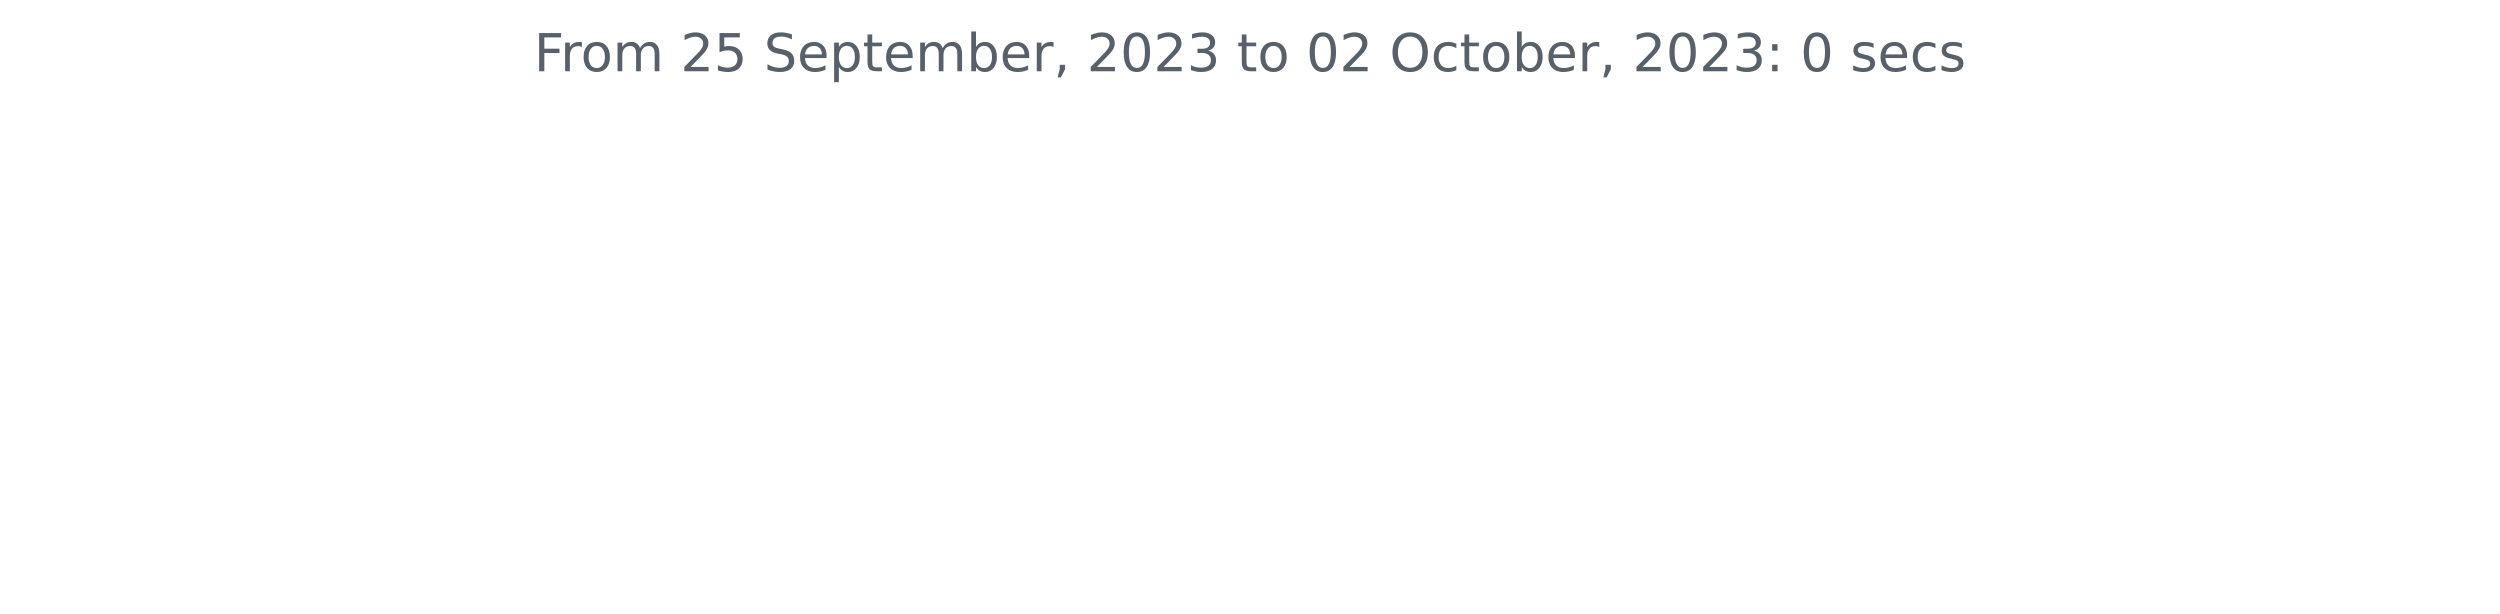
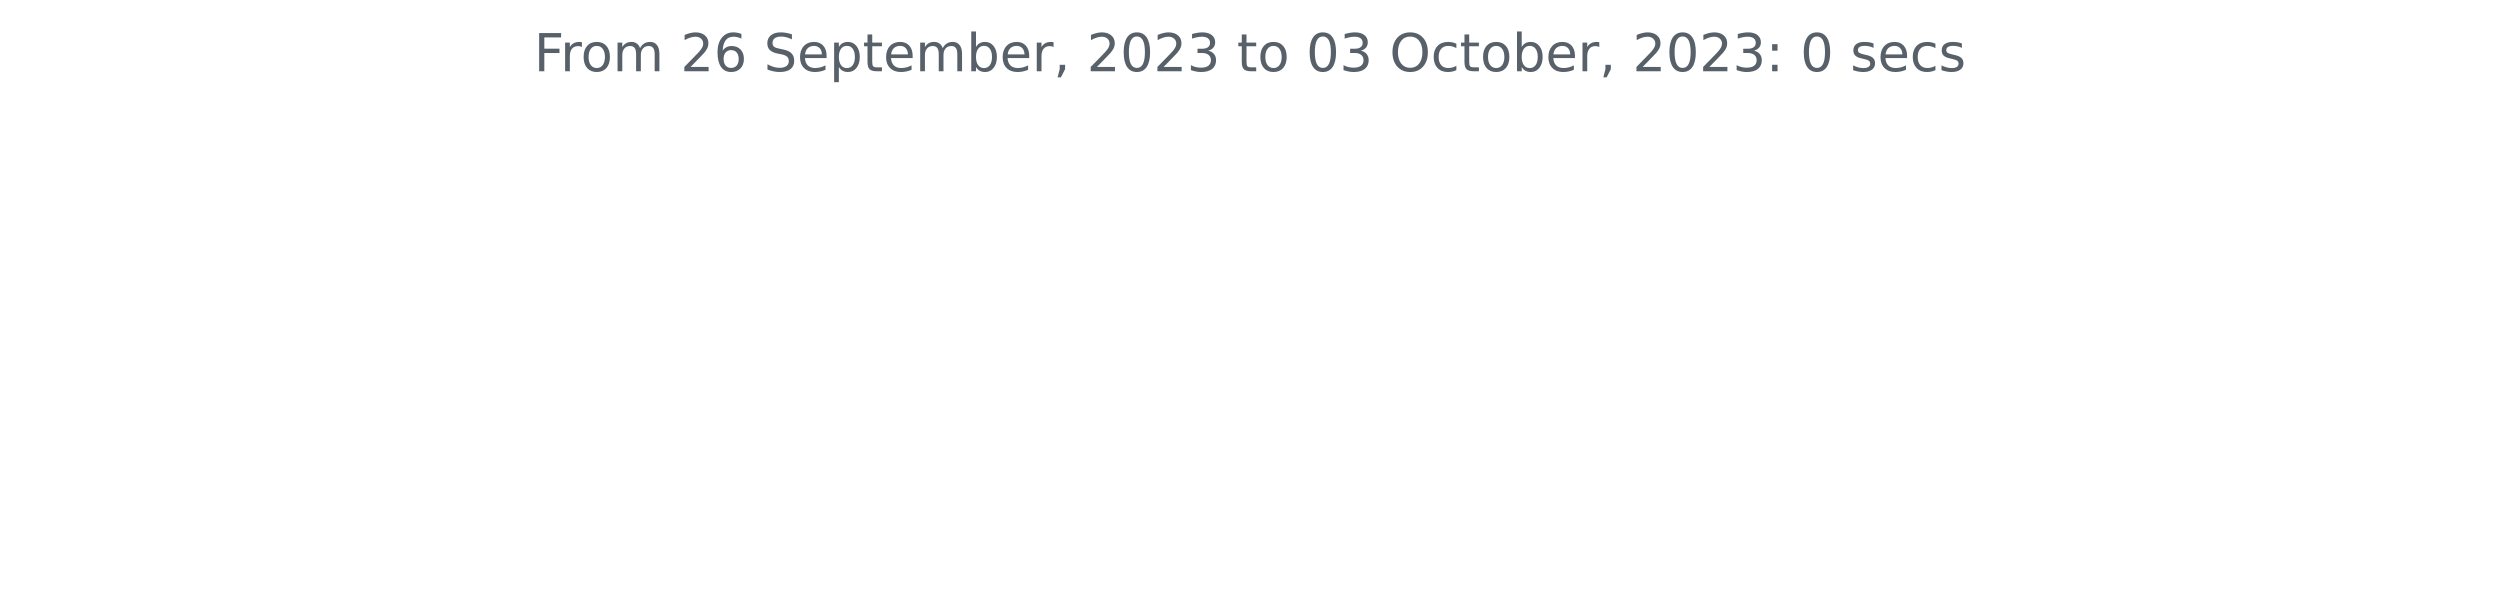
<svg xmlns="http://www.w3.org/2000/svg" xmlns:xlink="http://www.w3.org/1999/xlink" width="572.4pt" height="140.398pt" viewBox="0 0 572.4 140.398" version="1.1">
  <defs>
    <style type="text/css">*{stroke-linejoin: round; stroke-linecap: butt}</style>
  </defs>
  <g id="figure_1">
    <g id="patch_1">
      <path d="M 0 140.398  L 572.4 140.398  L 572.4 0  L 0 0  L 0 140.398  z " style="fill: none" />
    </g>
    <g id="axes_1">
      <g id="matplotlib.axis_1" />
      <g id="matplotlib.axis_2" />
      <g id="text_1">
        <g style="fill: #586069" transform="translate(122.2678 16.31812)scale(0.12 -0.12)">
          <defs>
            <path id="DejaVuSans-46" d="M 628 4666  L 3309 4666  L 3309 4134  L 1259 4134  L 1259 2759  L 3109 2759  L 3109 2228  L 1259 2228  L 1259 0  L 628 0  L 628 4666  z " transform="scale(0.015625)" />
            <path id="DejaVuSans-72" d="M 2631 2963  Q 2534 3019 2420 3045  Q 2306 3072 2169 3072  Q 1681 3072 1420 2755  Q 1159 2438 1159 1844  L 1159 0  L 581 0  L 581 3500  L 1159 3500  L 1159 2956  Q 1341 3275 1631 3429  Q 1922 3584 2338 3584  Q 2397 3584 2469 3576  Q 2541 3569 2628 3553  L 2631 2963  z " transform="scale(0.015625)" />
            <path id="DejaVuSans-6f" d="M 1959 3097  Q 1497 3097 1228 2736  Q 959 2375 959 1747  Q 959 1119 1226 758  Q 1494 397 1959 397  Q 2419 397 2687 759  Q 2956 1122 2956 1747  Q 2956 2369 2687 2733  Q 2419 3097 1959 3097  z M 1959 3584  Q 2709 3584 3137 3096  Q 3566 2609 3566 1747  Q 3566 888 3137 398  Q 2709 -91 1959 -91  Q 1206 -91 779 398  Q 353 888 353 1747  Q 353 2609 779 3096  Q 1206 3584 1959 3584  z " transform="scale(0.015625)" />
            <path id="DejaVuSans-6d" d="M 3328 2828  Q 3544 3216 3844 3400  Q 4144 3584 4550 3584  Q 5097 3584 5394 3201  Q 5691 2819 5691 2113  L 5691 0  L 5113 0  L 5113 2094  Q 5113 2597 4934 2840  Q 4756 3084 4391 3084  Q 3944 3084 3684 2787  Q 3425 2491 3425 1978  L 3425 0  L 2847 0  L 2847 2094  Q 2847 2600 2669 2842  Q 2491 3084 2119 3084  Q 1678 3084 1418 2786  Q 1159 2488 1159 1978  L 1159 0  L 581 0  L 581 3500  L 1159 3500  L 1159 2956  Q 1356 3278 1631 3431  Q 1906 3584 2284 3584  Q 2666 3584 2933 3390  Q 3200 3197 3328 2828  z " transform="scale(0.015625)" />
            <path id="DejaVuSans-20" transform="scale(0.015625)" />
            <path id="DejaVuSans-32" d="M 1228 531  L 3431 531  L 3431 0  L 469 0  L 469 531  Q 828 903 1448 1529  Q 2069 2156 2228 2338  Q 2531 2678 2651 2914  Q 2772 3150 2772 3378  Q 2772 3750 2511 3984  Q 2250 4219 1831 4219  Q 1534 4219 1204 4116  Q 875 4013 500 3803  L 500 4441  Q 881 4594 1212 4672  Q 1544 4750 1819 4750  Q 2544 4750 2975 4387  Q 3406 4025 3406 3419  Q 3406 3131 3298 2873  Q 3191 2616 2906 2266  Q 2828 2175 2409 1742  Q 1991 1309 1228 531  z " transform="scale(0.015625)" />
-             <path id="DejaVuSans-35" d="M 691 4666  L 3169 4666  L 3169 4134  L 1269 4134  L 1269 2991  Q 1406 3038 1543 3061  Q 1681 3084 1819 3084  Q 2600 3084 3056 2656  Q 3513 2228 3513 1497  Q 3513 744 3044 326  Q 2575 -91 1722 -91  Q 1428 -91 1123 -41  Q 819 9 494 109  L 494 744  Q 775 591 1075 516  Q 1375 441 1709 441  Q 2250 441 2565 725  Q 2881 1009 2881 1497  Q 2881 1984 2565 2268  Q 2250 2553 1709 2553  Q 1456 2553 1204 2497  Q 953 2441 691 2322  L 691 4666  z " transform="scale(0.015625)" />
+             <path id="DejaVuSans-36" d="M 2113 2584  Q 1688 2584 1439 2293  Q 1191 2003 1191 1497  Q 1191 994 1439 701  Q 1688 409 2113 409  Q 2538 409 2786 701  Q 3034 994 3034 1497  Q 3034 2003 2786 2293  Q 2538 2584 2113 2584  z M 3366 4563  L 3366 3988  Q 3128 4100 2886 4159  Q 2644 4219 2406 4219  Q 1781 4219 1451 3797  Q 1122 3375 1075 2522  Q 1259 2794 1537 2939  Q 1816 3084 2150 3084  Q 2853 3084 3261 2657  Q 3669 2231 3669 1497  Q 3669 778 3244 343  Q 2819 -91 2113 -91  Q 1303 -91 875 529  Q 447 1150 447 2328  Q 447 3434 972 4092  Q 1497 4750 2381 4750  Q 2619 4750 2861 4703  Q 3103 4656 3366 4563  z " transform="scale(0.015625)" />
            <path id="DejaVuSans-53" d="M 3425 4513  L 3425 3897  Q 3066 4069 2747 4153  Q 2428 4238 2131 4238  Q 1616 4238 1336 4038  Q 1056 3838 1056 3469  Q 1056 3159 1242 3001  Q 1428 2844 1947 2747  L 2328 2669  Q 3034 2534 3370 2195  Q 3706 1856 3706 1288  Q 3706 609 3251 259  Q 2797 -91 1919 -91  Q 1588 -91 1214 -16  Q 841 59 441 206  L 441 856  Q 825 641 1194 531  Q 1563 422 1919 422  Q 2459 422 2753 634  Q 3047 847 3047 1241  Q 3047 1584 2836 1778  Q 2625 1972 2144 2069  L 1759 2144  Q 1053 2284 737 2584  Q 422 2884 422 3419  Q 422 4038 858 4394  Q 1294 4750 2059 4750  Q 2388 4750 2728 4690  Q 3069 4631 3425 4513  z " transform="scale(0.015625)" />
            <path id="DejaVuSans-65" d="M 3597 1894  L 3597 1613  L 953 1613  Q 991 1019 1311 708  Q 1631 397 2203 397  Q 2534 397 2845 478  Q 3156 559 3463 722  L 3463 178  Q 3153 47 2828 -22  Q 2503 -91 2169 -91  Q 1331 -91 842 396  Q 353 884 353 1716  Q 353 2575 817 3079  Q 1281 3584 2069 3584  Q 2775 3584 3186 3129  Q 3597 2675 3597 1894  z M 3022 2063  Q 3016 2534 2758 2815  Q 2500 3097 2075 3097  Q 1594 3097 1305 2825  Q 1016 2553 972 2059  L 3022 2063  z " transform="scale(0.015625)" />
            <path id="DejaVuSans-70" d="M 1159 525  L 1159 -1331  L 581 -1331  L 581 3500  L 1159 3500  L 1159 2969  Q 1341 3281 1617 3432  Q 1894 3584 2278 3584  Q 2916 3584 3314 3078  Q 3713 2572 3713 1747  Q 3713 922 3314 415  Q 2916 -91 2278 -91  Q 1894 -91 1617 61  Q 1341 213 1159 525  z M 3116 1747  Q 3116 2381 2855 2742  Q 2594 3103 2138 3103  Q 1681 3103 1420 2742  Q 1159 2381 1159 1747  Q 1159 1113 1420 752  Q 1681 391 2138 391  Q 2594 391 2855 752  Q 3116 1113 3116 1747  z " transform="scale(0.015625)" />
            <path id="DejaVuSans-74" d="M 1172 4494  L 1172 3500  L 2356 3500  L 2356 3053  L 1172 3053  L 1172 1153  Q 1172 725 1289 603  Q 1406 481 1766 481  L 2356 481  L 2356 0  L 1766 0  Q 1100 0 847 248  Q 594 497 594 1153  L 594 3053  L 172 3053  L 172 3500  L 594 3500  L 594 4494  L 1172 4494  z " transform="scale(0.015625)" />
            <path id="DejaVuSans-62" d="M 3116 1747  Q 3116 2381 2855 2742  Q 2594 3103 2138 3103  Q 1681 3103 1420 2742  Q 1159 2381 1159 1747  Q 1159 1113 1420 752  Q 1681 391 2138 391  Q 2594 391 2855 752  Q 3116 1113 3116 1747  z M 1159 2969  Q 1341 3281 1617 3432  Q 1894 3584 2278 3584  Q 2916 3584 3314 3078  Q 3713 2572 3713 1747  Q 3713 922 3314 415  Q 2916 -91 2278 -91  Q 1894 -91 1617 61  Q 1341 213 1159 525  L 1159 0  L 581 0  L 581 4863  L 1159 4863  L 1159 2969  z " transform="scale(0.015625)" />
            <path id="DejaVuSans-2c" d="M 750 794  L 1409 794  L 1409 256  L 897 -744  L 494 -744  L 750 256  L 750 794  z " transform="scale(0.015625)" />
            <path id="DejaVuSans-30" d="M 2034 4250  Q 1547 4250 1301 3770  Q 1056 3291 1056 2328  Q 1056 1369 1301 889  Q 1547 409 2034 409  Q 2525 409 2770 889  Q 3016 1369 3016 2328  Q 3016 3291 2770 3770  Q 2525 4250 2034 4250  z M 2034 4750  Q 2819 4750 3233 4129  Q 3647 3509 3647 2328  Q 3647 1150 3233 529  Q 2819 -91 2034 -91  Q 1250 -91 836 529  Q 422 1150 422 2328  Q 422 3509 836 4129  Q 1250 4750 2034 4750  z " transform="scale(0.015625)" />
            <path id="DejaVuSans-33" d="M 2597 2516  Q 3050 2419 3304 2112  Q 3559 1806 3559 1356  Q 3559 666 3084 287  Q 2609 -91 1734 -91  Q 1441 -91 1130 -33  Q 819 25 488 141  L 488 750  Q 750 597 1062 519  Q 1375 441 1716 441  Q 2309 441 2620 675  Q 2931 909 2931 1356  Q 2931 1769 2642 2001  Q 2353 2234 1838 2234  L 1294 2234  L 1294 2753  L 1863 2753  Q 2328 2753 2575 2939  Q 2822 3125 2822 3475  Q 2822 3834 2567 4026  Q 2313 4219 1838 4219  Q 1578 4219 1281 4162  Q 984 4106 628 3988  L 628 4550  Q 988 4650 1302 4700  Q 1616 4750 1894 4750  Q 2613 4750 3031 4423  Q 3450 4097 3450 3541  Q 3450 3153 3228 2886  Q 3006 2619 2597 2516  z " transform="scale(0.015625)" />
            <path id="DejaVuSans-4f" d="M 2522 4238  Q 1834 4238 1429 3725  Q 1025 3213 1025 2328  Q 1025 1447 1429 934  Q 1834 422 2522 422  Q 3209 422 3611 934  Q 4013 1447 4013 2328  Q 4013 3213 3611 3725  Q 3209 4238 2522 4238  z M 2522 4750  Q 3503 4750 4090 4092  Q 4678 3434 4678 2328  Q 4678 1225 4090 567  Q 3503 -91 2522 -91  Q 1538 -91 948 565  Q 359 1222 359 2328  Q 359 3434 948 4092  Q 1538 4750 2522 4750  z " transform="scale(0.015625)" />
            <path id="DejaVuSans-63" d="M 3122 3366  L 3122 2828  Q 2878 2963 2633 3030  Q 2388 3097 2138 3097  Q 1578 3097 1268 2742  Q 959 2388 959 1747  Q 959 1106 1268 751  Q 1578 397 2138 397  Q 2388 397 2633 464  Q 2878 531 3122 666  L 3122 134  Q 2881 22 2623 -34  Q 2366 -91 2075 -91  Q 1284 -91 818 406  Q 353 903 353 1747  Q 353 2603 823 3093  Q 1294 3584 2113 3584  Q 2378 3584 2631 3529  Q 2884 3475 3122 3366  z " transform="scale(0.015625)" />
            <path id="DejaVuSans-3a" d="M 750 794  L 1409 794  L 1409 0  L 750 0  L 750 794  z M 750 3309  L 1409 3309  L 1409 2516  L 750 2516  L 750 3309  z " transform="scale(0.015625)" />
            <path id="DejaVuSans-73" d="M 2834 3397  L 2834 2853  Q 2591 2978 2328 3040  Q 2066 3103 1784 3103  Q 1356 3103 1142 2972  Q 928 2841 928 2578  Q 928 2378 1081 2264  Q 1234 2150 1697 2047  L 1894 2003  Q 2506 1872 2764 1633  Q 3022 1394 3022 966  Q 3022 478 2636 193  Q 2250 -91 1575 -91  Q 1294 -91 989 -36  Q 684 19 347 128  L 347 722  Q 666 556 975 473  Q 1284 391 1588 391  Q 1994 391 2212 530  Q 2431 669 2431 922  Q 2431 1156 2273 1281  Q 2116 1406 1581 1522  L 1381 1569  Q 847 1681 609 1914  Q 372 2147 372 2553  Q 372 3047 722 3315  Q 1072 3584 1716 3584  Q 2034 3584 2315 3537  Q 2597 3491 2834 3397  z " transform="scale(0.015625)" />
          </defs>
          <use xlink:href="#DejaVuSans-46" />
          <use xlink:href="#DejaVuSans-72" x="50.27" />
          <use xlink:href="#DejaVuSans-6f" x="89.133" />
          <use xlink:href="#DejaVuSans-6d" x="150.314" />
          <use xlink:href="#DejaVuSans-20" x="247.727" />
          <use xlink:href="#DejaVuSans-32" x="279.514" />
-           <use xlink:href="#DejaVuSans-35" x="343.137" />
+           <use xlink:href="#DejaVuSans-36" x="343.137" />
          <use xlink:href="#DejaVuSans-20" x="406.76" />
          <use xlink:href="#DejaVuSans-53" x="438.547" />
          <use xlink:href="#DejaVuSans-65" x="502.023" />
          <use xlink:href="#DejaVuSans-70" x="563.547" />
          <use xlink:href="#DejaVuSans-74" x="627.023" />
          <use xlink:href="#DejaVuSans-65" x="666.232" />
          <use xlink:href="#DejaVuSans-6d" x="727.756" />
          <use xlink:href="#DejaVuSans-62" x="825.168" />
          <use xlink:href="#DejaVuSans-65" x="888.645" />
          <use xlink:href="#DejaVuSans-72" x="950.168" />
          <use xlink:href="#DejaVuSans-2c" x="991.281" />
          <use xlink:href="#DejaVuSans-20" x="1023.068" />
          <use xlink:href="#DejaVuSans-32" x="1054.855" />
          <use xlink:href="#DejaVuSans-30" x="1118.479" />
          <use xlink:href="#DejaVuSans-32" x="1182.102" />
          <use xlink:href="#DejaVuSans-33" x="1245.725" />
          <use xlink:href="#DejaVuSans-20" x="1309.348" />
          <use xlink:href="#DejaVuSans-74" x="1341.135" />
          <use xlink:href="#DejaVuSans-6f" x="1380.344" />
          <use xlink:href="#DejaVuSans-20" x="1441.525" />
          <use xlink:href="#DejaVuSans-30" x="1473.312" />
-           <use xlink:href="#DejaVuSans-32" x="1536.936" />
+           <use xlink:href="#DejaVuSans-33" x="1536.936" />
          <use xlink:href="#DejaVuSans-20" x="1600.559" />
          <use xlink:href="#DejaVuSans-4f" x="1632.346" />
          <use xlink:href="#DejaVuSans-63" x="1711.057" />
          <use xlink:href="#DejaVuSans-74" x="1766.037" />
          <use xlink:href="#DejaVuSans-6f" x="1805.246" />
          <use xlink:href="#DejaVuSans-62" x="1866.428" />
          <use xlink:href="#DejaVuSans-65" x="1929.904" />
          <use xlink:href="#DejaVuSans-72" x="1991.428" />
          <use xlink:href="#DejaVuSans-2c" x="2032.541" />
          <use xlink:href="#DejaVuSans-20" x="2064.328" />
          <use xlink:href="#DejaVuSans-32" x="2096.115" />
          <use xlink:href="#DejaVuSans-30" x="2159.738" />
          <use xlink:href="#DejaVuSans-32" x="2223.361" />
          <use xlink:href="#DejaVuSans-33" x="2286.984" />
          <use xlink:href="#DejaVuSans-3a" x="2350.607" />
          <use xlink:href="#DejaVuSans-20" x="2384.299" />
          <use xlink:href="#DejaVuSans-30" x="2416.086" />
          <use xlink:href="#DejaVuSans-20" x="2479.709" />
          <use xlink:href="#DejaVuSans-73" x="2511.496" />
          <use xlink:href="#DejaVuSans-65" x="2563.596" />
          <use xlink:href="#DejaVuSans-63" x="2625.119" />
          <use xlink:href="#DejaVuSans-73" x="2680.1" />
        </g>
      </g>
    </g>
  </g>
</svg>
